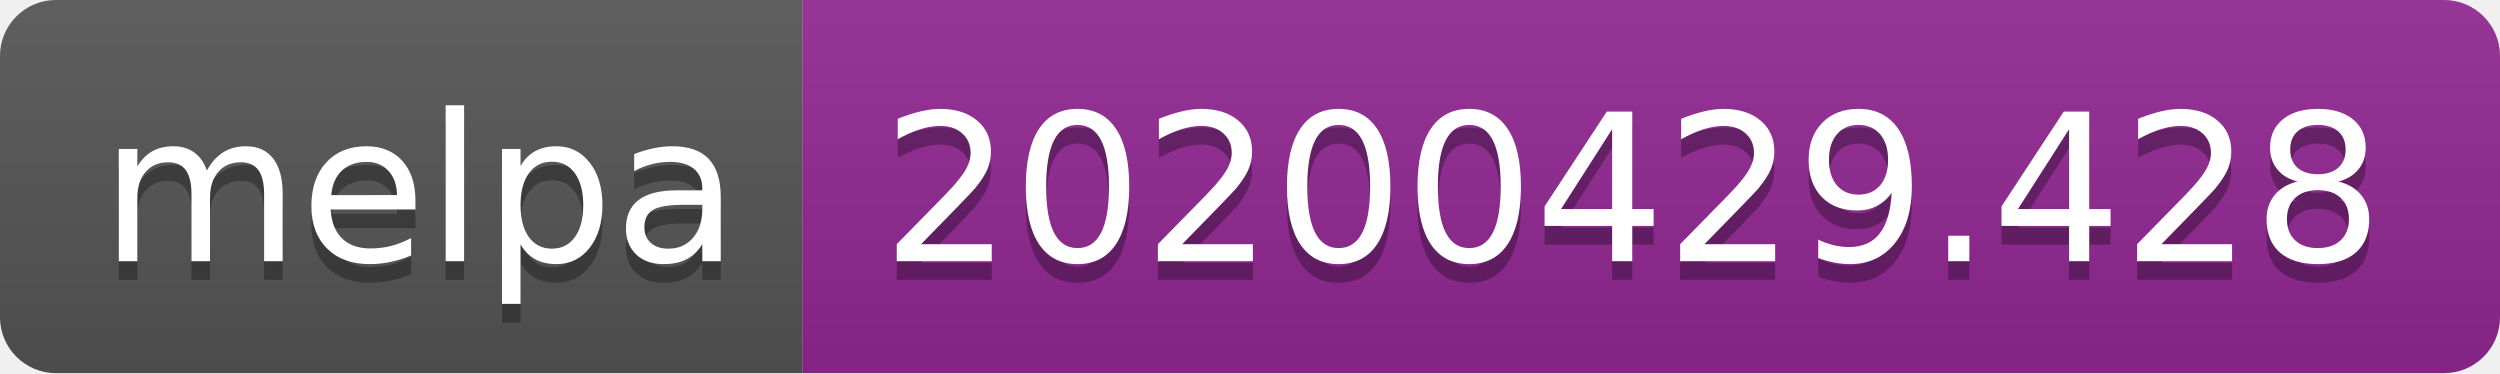
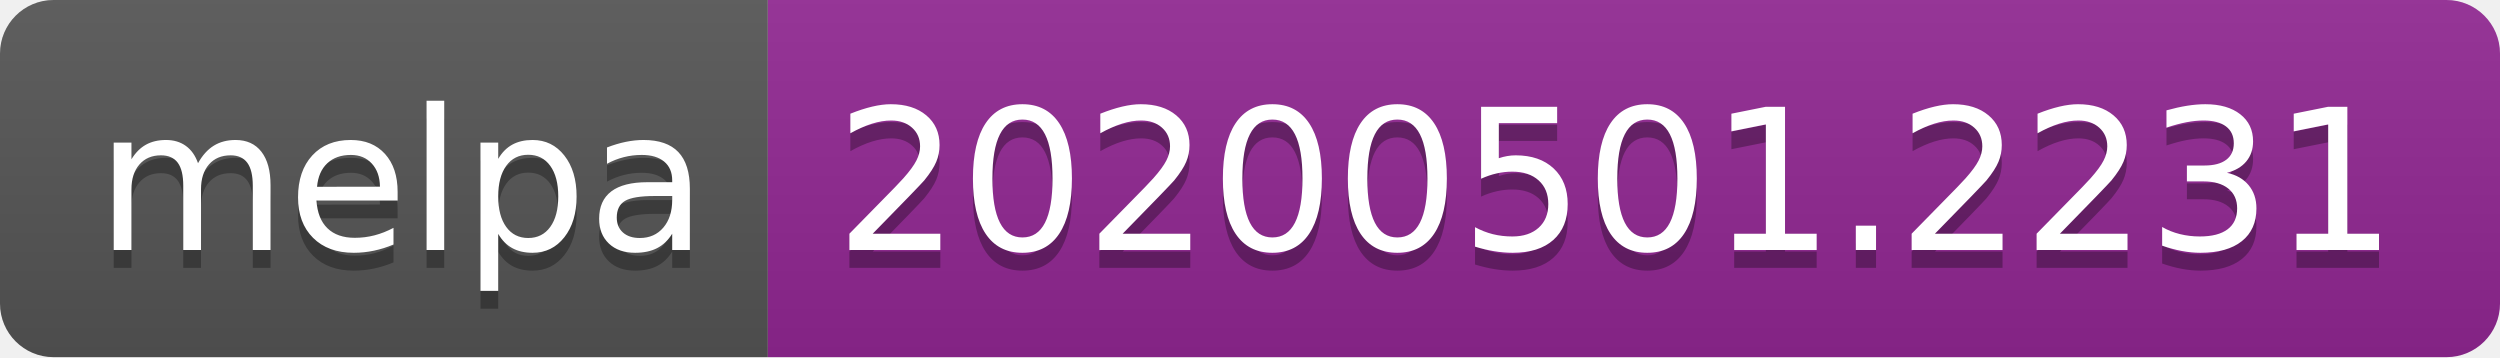
- <svg xmlns="http://www.w3.org/2000/svg" width="134" height="20">
+ <svg xmlns="http://www.w3.org/2000/svg" width="140" height="20">
  <linearGradient id="s" x2="0" y2="100%">
    <stop offset="0" stop-color="#bbb" stop-opacity=".1" />
    <stop offset="1" stop-opacity=".1" />
  </linearGradient>
  <clipPath id="r">
-     <rect width="134" height="20" rx="3" fill="#fff" />
+     <rect width="140" height="20" rx="3" fill="#fff" />
  </clipPath>
  <g clip-path="url(#r)">
    <rect width="43" height="20" fill="#555" />
-     <rect x="43" width="91" height="20" fill="#922793" />
-     <rect width="134" height="20" fill="url(#s)" />
+     <rect x="43" width="97" height="20" fill="#922793" />
+     <rect width="140" height="20" fill="url(#s)" />
  </g>
  <g fill="#fff" text-anchor="middle" font-family="DejaVu Sans,Verdana,Geneva,sans-serif" font-size="110">
    <text x="225" y="150" fill="#010101" fill-opacity=".3" transform="scale(.1)" textLength="330">melpa</text>
    <text x="225" y="140" transform="scale(.1)" textLength="330">melpa</text>
-     <text x="875" y="150" fill="#010101" fill-opacity=".3" transform="scale(.1)" textLength="810">20200429.428</text>
-     <text x="875" y="140" transform="scale(.1)" textLength="810">20200429.428</text>
+     <text x="905" y="150" fill="#010101" fill-opacity=".3" transform="scale(.1)" textLength="870">20200501.2231</text>
+     <text x="905" y="140" transform="scale(.1)" textLength="870">20200501.2231</text>
  </g>
</svg>
